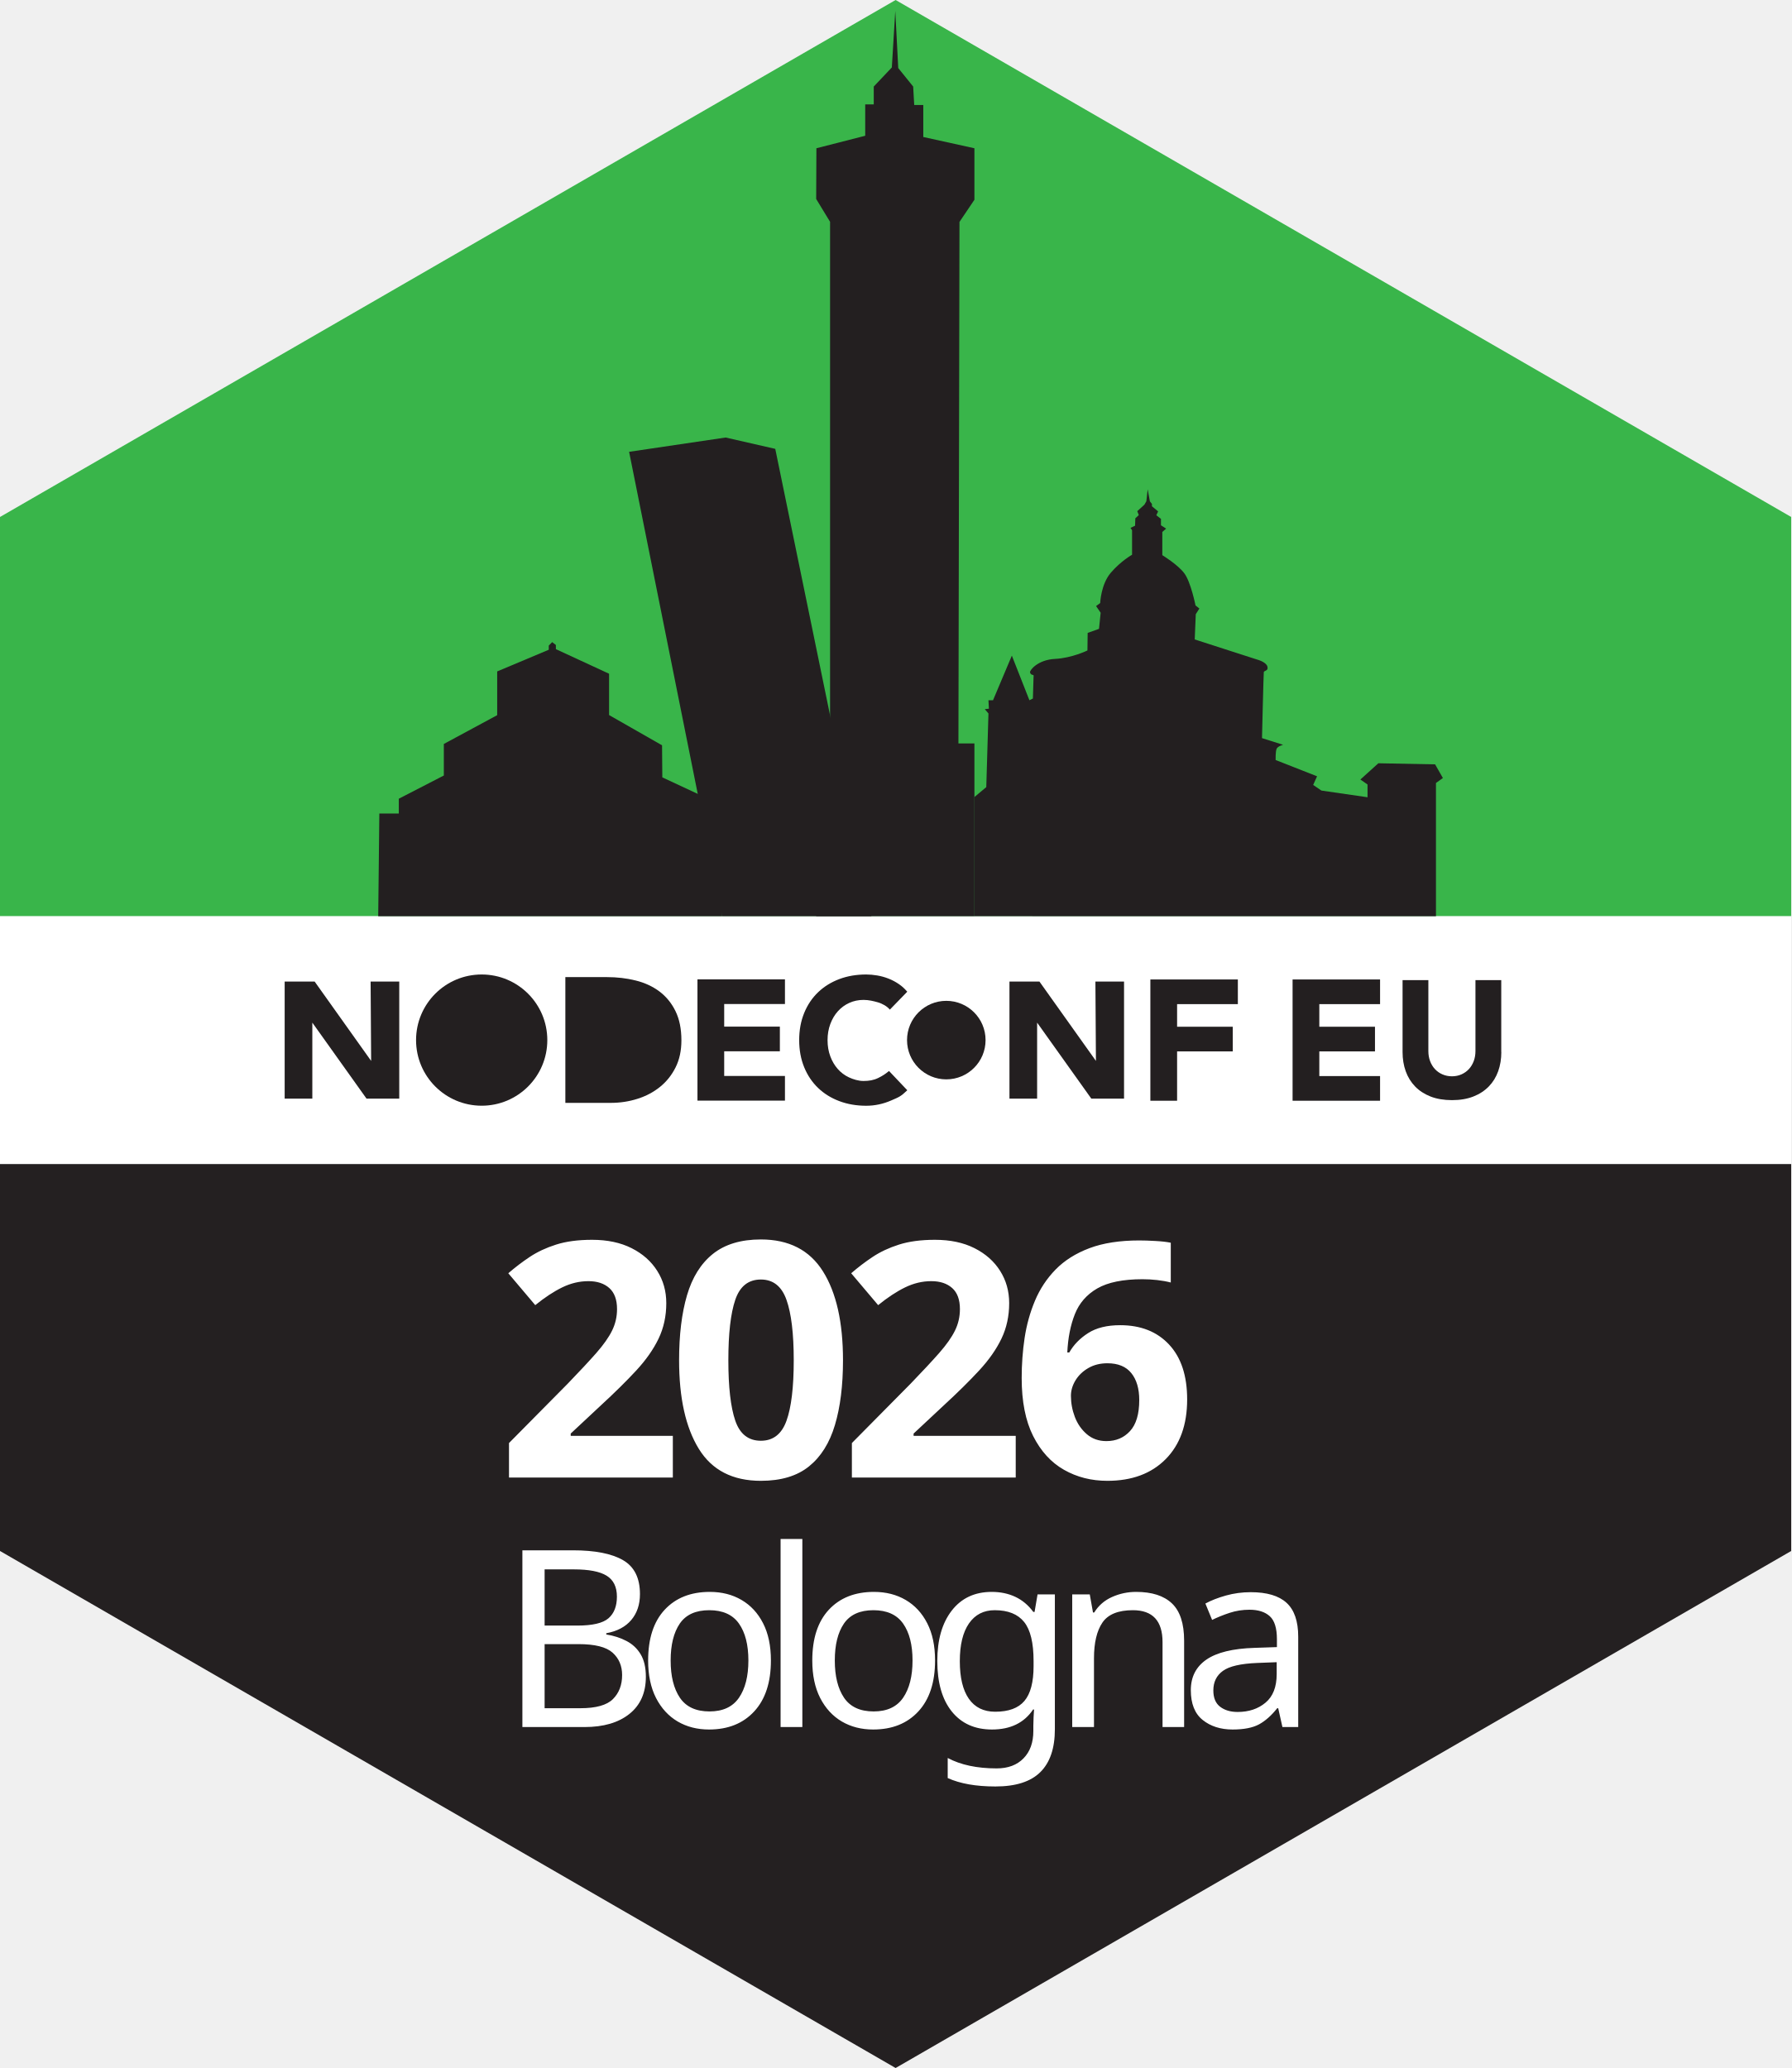
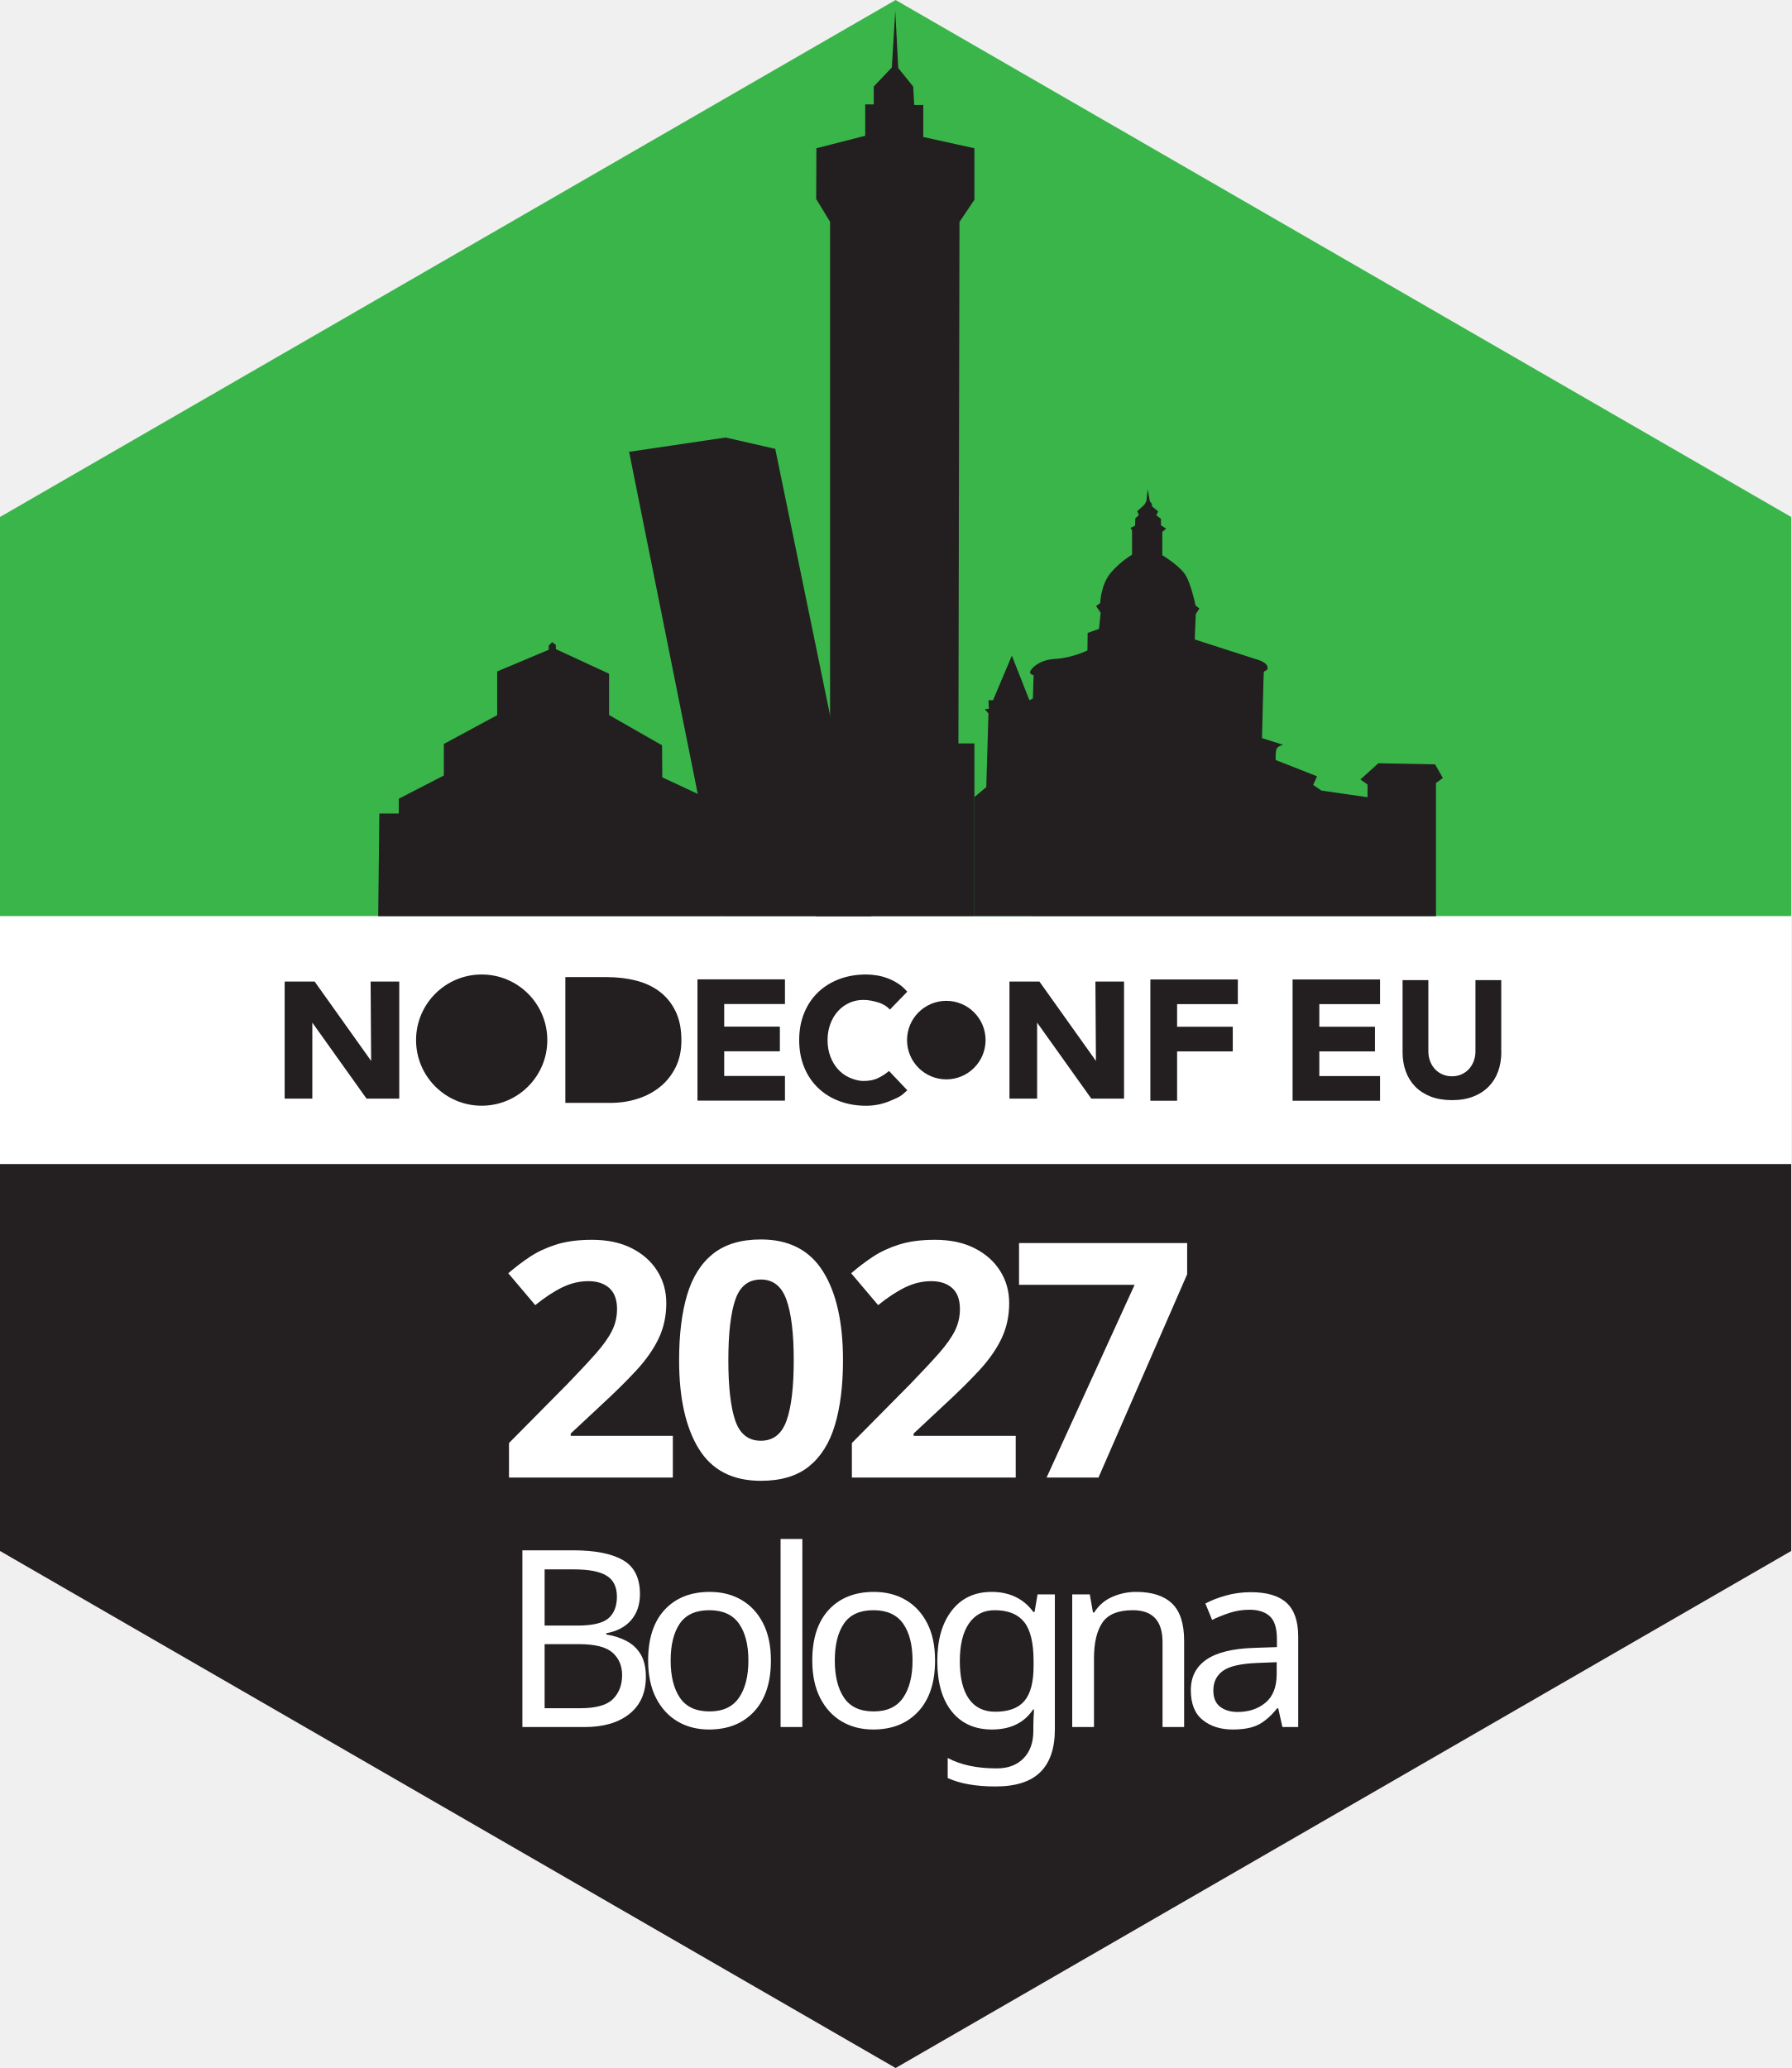
<svg xmlns="http://www.w3.org/2000/svg" id="Layer_1" version="1.1" viewBox="0 0 478.47 552.5">
  <defs>
    <style>
      .st0 {
        fill: #231f20;
      }

      .st1 {
        fill: #242021;
      }

      .st2, .st3, .st4 {
        isolation: isolate;
      }

      .st5, .st3, .st4 {
        fill: #fff;
      }

      .st6 {
        fill: #39b54a;
      }

      .st3 {
        font-family: AvenirNext-UltraLight, 'Avenir Next';
        font-size: 66.13px;
        font-weight: 100;
        letter-spacing: -.1em;
      }

      .st4 {
        font-family: AvenirNext-Bold, 'Avenir Next';
        font-size: 87.73px;
        font-weight: 700;
        letter-spacing: -.05em;
      }
    </style>
  </defs>
  <polygon class="st1" points="0 310.98 0 414.37 239.24 552.5 478.47 414.37 478.47 310.98 0 310.98" />
  <polygon class="st6" points="478.47 244.79 478.47 138.12 239.24 0 0 138.12 0 244.79 478.47 244.79" />
  <rect class="st5" y="244.79" width="478.47" height="66.18" />
  <g>
    <path class="st0" d="M76.06,262.24h7.99l15.09,21.2-.14-21.2h7.65v31.28h-8.74l-14.48-20.31v20.31h-7.39v-31.28h.02Z" />
    <path class="st0" d="M269.67,262.24h7.99l15.09,21.2-.14-21.2h7.65v31.28h-8.74l-14.48-20.31v20.31h-7.39v-31.28h.02Z" />
    <path class="st0" d="M151.01,261.05h11.11c2.69,0,5.25.3,7.67.9s4.53,1.57,6.34,2.92c1.8,1.35,3.24,3.09,4.3,5.25,1.06,2.15,1.59,4.76,1.59,7.83,0,2.72-.51,5.12-1.54,7.19s-2.41,3.81-4.15,5.22c-1.74,1.41-3.75,2.48-6.03,3.2-2.28.73-4.67,1.09-7.17,1.09h-12.11v-33.61h-.01Z" />
    <path class="st0" d="M186.31,261.65h23.37v6.59h-16.23v6.04h14.87v6.59h-14.87v6.59h16.23v6.59h-23.37v-32.41h0Z" />
    <path class="st0" d="M345.28,261.68h23.37v6.59h-16.23v6.04h14.87v6.59h-14.87v6.59h16.23v6.59h-23.37v-32.41h0Z" />
    <path class="st0" d="M307.29,261.68h23.37v6.59h-16.23v6.04h14.87v6.59h-14.87v13.18h-7.14v-32.41h0Z" />
    <path class="st0" d="M237.7,269.74c-.72-.88-2-1.62-3.26-1.97-1.11-.31-2.38-.63-3.76-.63s-2.65.27-3.82.8-2.19,1.28-3.05,2.24-1.53,2.1-2.02,3.42-.73,2.75-.73,4.29.24,3.01.73,4.31c.48,1.3,1.15,2.44,1.99,3.39.84.96,1.84,1.7,2.98,2.24,1.14.53,2.56.97,3.87.97,1.5,0,2.73-.2,3.96-.8,1.18-.58,1.88-1.04,2.89-1.87l4.88,5.15c-1.83,1.73-2.16,1.79-4.31,2.73-2.16.94-4.38,1.41-6.66,1.41-2.6,0-4.99-.41-7.17-1.23-2.19-.82-4.08-1.99-5.67-3.51-1.59-1.52-2.84-3.37-3.73-5.54s-1.34-4.59-1.34-7.26.45-5.09,1.34-7.26,2.13-4.01,3.73-5.54c1.59-1.52,3.49-2.69,5.67-3.51,2.19-.82,4.58-1.22,7.17-1.22.94,0,1.91.09,2.93.26,1.02.17,2.02.45,3,.83.98.38,1.93.88,2.84,1.51s1.46,1.18,2.19,2l-4.65,4.79h0Z" />
    <path class="st0" d="M401.04,281.07c0,1.86-.28,3.56-.84,5.13-.56,1.56-1.39,2.92-2.5,4.06s-2.48,2.05-4.13,2.69c-1.65.65-3.55.97-5.7.97s-4.09-.32-5.74-.97-3.03-1.55-4.13-2.69-1.94-2.5-2.5-4.06-.84-3.27-.84-5.13v-19.22h6.89v18.95c0,.97.15,1.87.46,2.69.31.83.74,1.54,1.3,2.14s1.23,1.08,2.01,1.41c.78.34,1.63.51,2.54.51s1.75-.17,2.52-.51,1.43-.81,1.99-1.41.99-1.32,1.3-2.14.46-1.72.46-2.69v-18.95h6.89v19.22h.02Z" />
    <circle class="st0" cx="128.67" cy="277.88" r="17.53" />
    <circle class="st0" cx="252.78" cy="277.88" r="10.49" />
  </g>
  <g class="st2">
    <text class="st3" transform="translate(133.12 461.41)">
      <tspan x="0" y="0">Bologna</tspan>
    </text>
  </g>
  <g class="st2">
    <text class="st4" transform="translate(132.45 394.75)">
-       <tspan x="0" y="0">2026</tspan>
+       <tspan x="0" y="0">2027</tspan>
    </text>
  </g>
  <polygon class="st0" points="232.77 244.78 207.09 119.92 193.83 116.89 168.05 120.71 192.94 244.78 232.77 244.78" />
  <polygon class="st0" points="218.02 198.4 218.02 244.78 260.29 244.78 260.29 198.62 256.02 198.62 256.3 59.29 260.29 53.37 260.29 39.61 246.63 36.6 246.63 28.05 244.21 28.05 243.93 23.12 239.94 18.18 239.15 2.89 238.23 18.02 233.4 23.12 233.4 27.89 231.12 27.89 231.12 36.27 218.08 39.61 218.02 53.16 221.73 59.26 221.73 198.4 218.02 198.4" />
  <path class="st0" d="M307.16,133.94l.55.69v.62l1.65,1.38-.48,1.03,1.24.96v1.72l1.38.89-1.02.89v6.2s4.19,2.55,5.91,4.89,2.96,8.54,2.96,8.54l1.03.83-.96,1.51-.28,6.75,16.66,5.37s2.41.62,2.75,1.86-.89,1.03-.96,1.51-.48,17.62-.48,17.62l5.64,1.79s-1.38.34-1.72,1.03-.28,3.03-.28,3.03l11.07,4.35-1.04,2.31,2.2,1.5,12.32,1.79v-3.41l-1.91-1.33,4.8-4.34,15.16.29,2.08,3.65-1.85,1.33v35.59h-62.69s-60.61-.01-60.61-.01v-31.82l3.18-2.66.58-19.67-.98-1.16,1.1-.12-.12-2.26h1.22l5.03-11.92,4.69,11.92.93-.46.17-5.61s.12-.69-.12-.69-.69-.12-.81-.69,2.08-3.36,6.65-3.59,8.68-2.26,8.68-2.26l.06-4.69,3.03-1.08.44-4.3-1.22-1.79,1.1-.81s.17-4.98,2.84-8.1,5.67-4.8,5.67-4.8v-6.54l-.41-.64,1.22-.58.06-1.97.93-.87-.41-1.04,1.91-1.74.52-.91.35-3.2.59,3.2Z" />
  <polyline class="st0" points="101.33 217.35 106.53 217.35 106.53 213.39 118.56 207.19 118.56 198.76 132.81 191.07 132.81 179.38 146.59 173.59 146.59 172.48 147.5 171.55 148.49 172.32 148.49 173.43 162.7 180 162.7 191.04 176.85 199.12 176.92 207.69 188.97 213.3 188.97 221.64 192.9 221.64 192.9 244.78 101.03 244.78" />
</svg>
